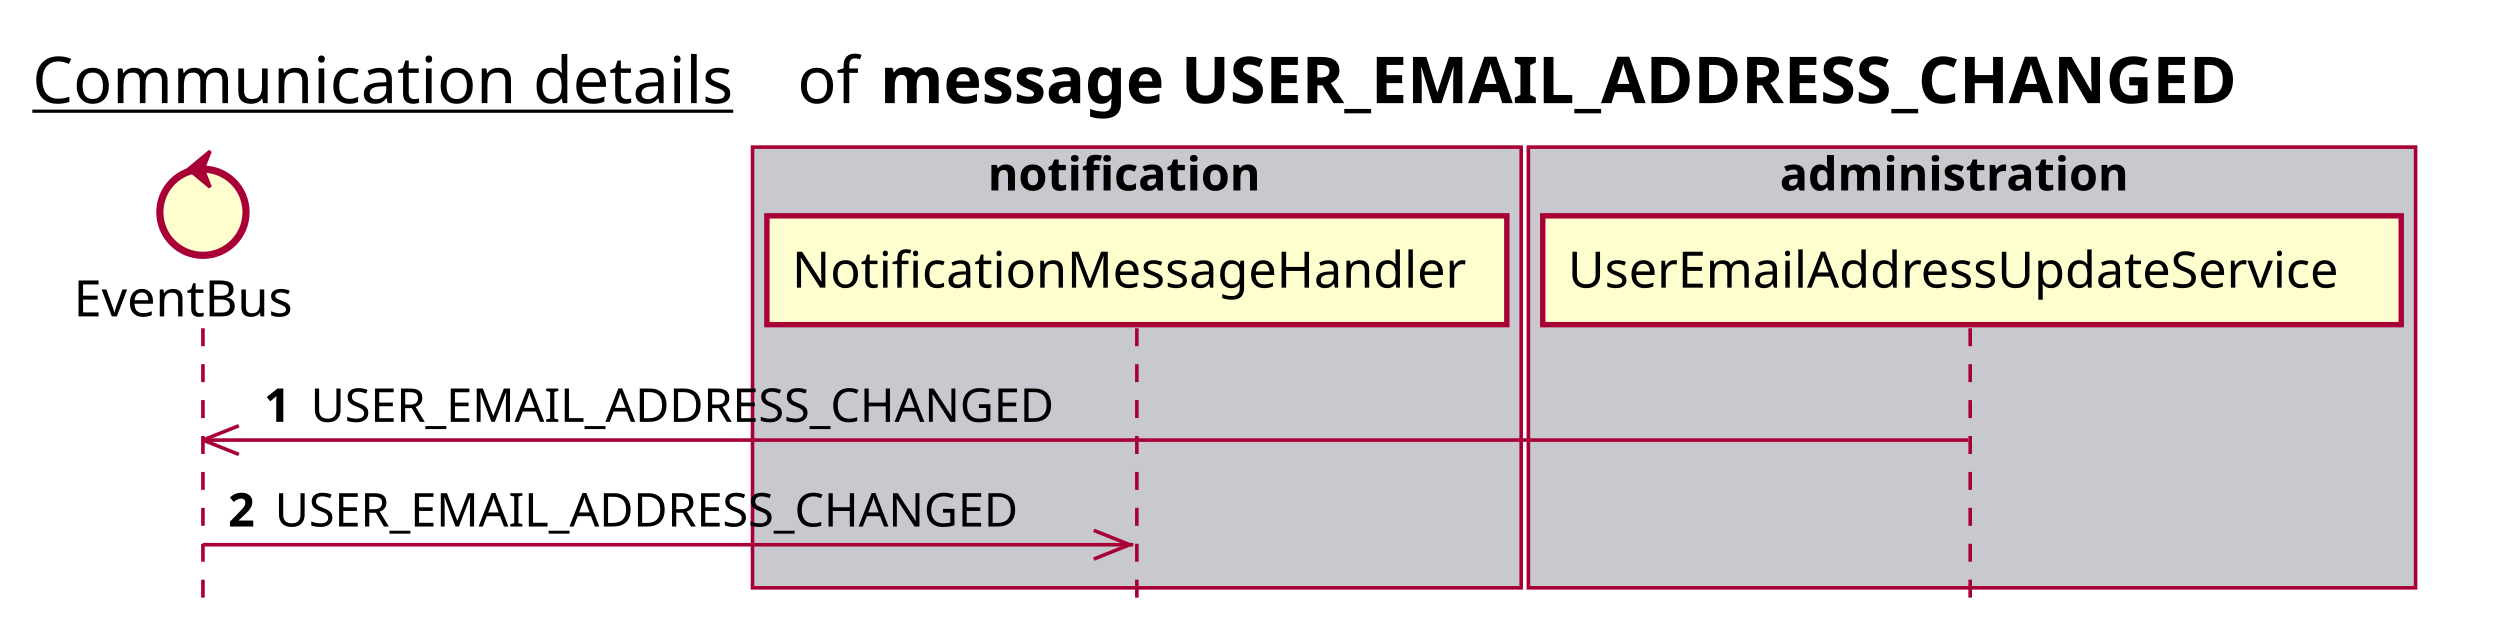
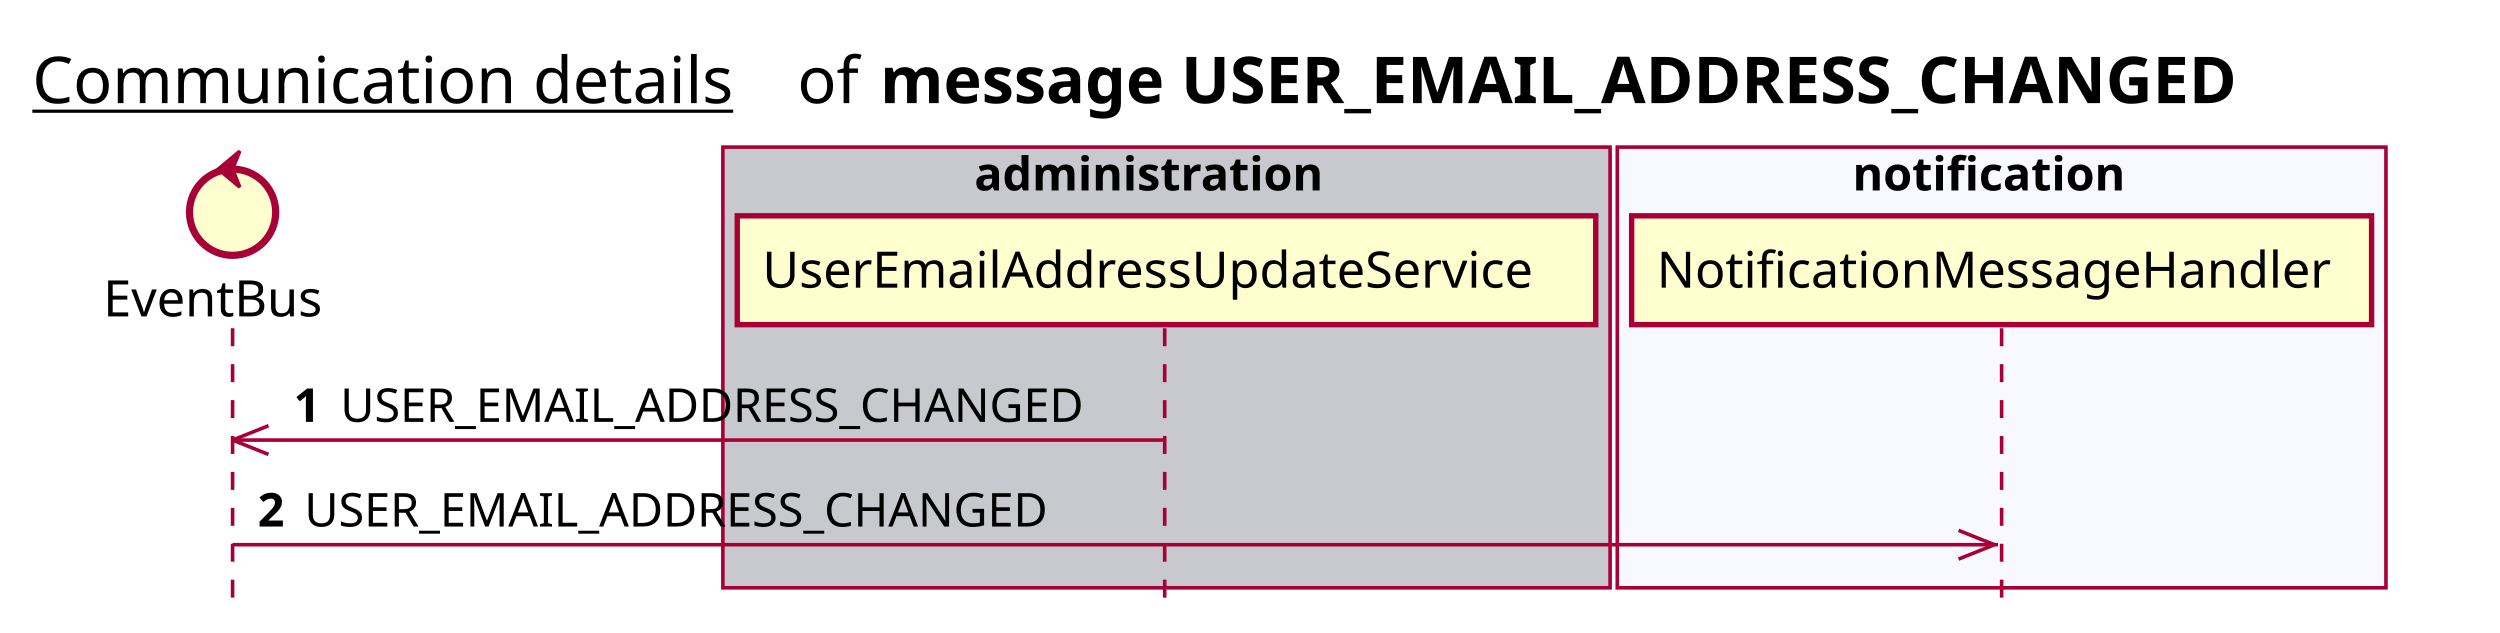
<svg xmlns="http://www.w3.org/2000/svg" contentScriptType="application/ecmascript" contentStyleType="text/css" height="176px" preserveAspectRatio="none" style="width:696px;height:176px;background:#FFFFFF;" version="1.1" viewBox="0 0 696 176" width="696px" zoomAndPan="magnify">
  <defs />
  <g>
    <text fill="#000000" font-family="sans-serif" font-size="18" lengthAdjust="spacing" text-decoration="underline" textLength="201" x="9" y="28.708">Communication details</text>
    <text fill="#000000" font-family="sans-serif" font-size="18" lengthAdjust="spacing" textLength="17" x="222" y="28.708">of</text>
    <text fill="#000000" font-family="sans-serif" font-size="18" font-weight="bold" lengthAdjust="spacing" textLength="435" x="245" y="28.708">message USER_EMAIL_ADDRESS_CHANGED</text>
-     <rect fill="#C8C8CF" height="122.695" style="stroke:#A80036;stroke-width:1.0;" width="214" x="209.5" y="40.953" />
-     <text fill="#000000" font-family="sans-serif" font-size="13" font-weight="bold" lengthAdjust="spacing" textLength="83" x="275" y="53.02">notification</text>
-     <rect fill="#C8C8CF" height="122.695" style="stroke:#A80036;stroke-width:1.0;" width="247" x="425.5" y="40.953" />
-     <text fill="#000000" font-family="sans-serif" font-size="13" font-weight="bold" lengthAdjust="spacing" textLength="107" x="495.5" y="53.02">administration</text>
-     <line style="stroke:#A80036;stroke-width:1.0;stroke-dasharray:5.0,5.0;" x1="56.5" x2="56.5" y1="91.383" y2="169.648" />
-     <line style="stroke:#A80036;stroke-width:1.0;stroke-dasharray:5.0,5.0;" x1="316.5" x2="316.5" y1="91.383" y2="169.648" />
-     <line style="stroke:#A80036;stroke-width:1.0;stroke-dasharray:5.0,5.0;" x1="548.5" x2="548.5" y1="91.383" y2="169.648" />
-     <text fill="#000000" font-family="sans-serif" font-size="14" lengthAdjust="spacing" textLength="66" x="20.5" y="88.081">EventBus</text>
-     <ellipse cx="56.5" cy="59.086" fill="#FEFECE" rx="12" ry="12" style="stroke:#A80036;stroke-width:2.0;" />
-     <polygon fill="#A80036" points="52.5,47.086,58.5,42.086,56.5,47.086,58.5,52.086,52.5,47.086" style="stroke:#A80036;stroke-width:1.0;" />
-     <rect fill="#FEFECE" height="30.297" style="stroke:#A80036;stroke-width:1.5;" width="206" x="213.5" y="60.086" />
-     <text fill="#000000" font-family="sans-serif" font-size="14" lengthAdjust="spacing" textLength="192" x="220.5" y="80.081">NotificationMessageHandler</text>
-     <rect fill="#FEFECE" height="30.297" style="stroke:#A80036;stroke-width:1.5;" width="239" x="429.5" y="60.086" />
-     <text fill="#000000" font-family="sans-serif" font-size="14" lengthAdjust="spacing" textLength="225" x="436.5" y="80.081">UserEmailAddressUpdateService</text>
-     <line style="stroke:#A80036;stroke-width:1.0;" x1="56.5" x2="66.5" y1="122.516" y2="118.516" />
-     <line style="stroke:#A80036;stroke-width:1.0;" x1="56.5" x2="66.5" y1="122.516" y2="126.516" />
-     <line style="stroke:#A80036;stroke-width:1.0;" x1="56.5" x2="548" y1="122.516" y2="122.516" />
-     <text fill="#000000" font-family="sans-serif" font-size="13" font-weight="bold" lengthAdjust="spacing" textLength="9" x="73.5" y="117.45">1</text>
-     <text fill="#000000" font-family="sans-serif" font-size="13" lengthAdjust="spacing" textLength="223" x="86.5" y="117.45">USER_EMAIL_ADDRESS_CHANGED</text>
-     <line style="stroke:#A80036;stroke-width:1.0;" x1="314.5" x2="304.5" y1="151.648" y2="147.648" />
-     <line style="stroke:#A80036;stroke-width:1.0;" x1="314.5" x2="304.5" y1="151.648" y2="155.648" />
-     <line style="stroke:#A80036;stroke-width:1.0;" x1="56.5" x2="315.5" y1="151.648" y2="151.648" />
-     <text fill="#000000" font-family="sans-serif" font-size="13" font-weight="bold" lengthAdjust="spacing" textLength="9" x="63.5" y="146.583">2</text>
-     <text fill="#000000" font-family="sans-serif" font-size="13" lengthAdjust="spacing" textLength="223" x="76.5" y="146.583">USER_EMAIL_ADDRESS_CHANGED</text>
+     <rect fill="#C8C8CF" height="122.695" style="stroke:#A80036;stroke-width:1.0;" width="247" x="201.25" y="40.953" />
+     <text fill="#000000" font-family="sans-serif" font-size="13" font-weight="bold" lengthAdjust="spacing" textLength="107" x="271.25" y="53.02">administration</text>
+     <rect fill="#F8F8FF" height="122.695" style="stroke:#A80036;stroke-width:1.0;" width="214" x="450.25" y="40.953" />
+     <text fill="#000000" font-family="sans-serif" font-size="13" font-weight="bold" lengthAdjust="spacing" textLength="83" x="515.75" y="53.02">notification</text>
+     <line style="stroke:#A80036;stroke-width:1.0;stroke-dasharray:5.0,5.0;" x1="64.75" x2="64.75" y1="91.383" y2="169.648" />
+     <line style="stroke:#A80036;stroke-width:1.0;stroke-dasharray:5.0,5.0;" x1="324.25" x2="324.25" y1="91.383" y2="169.648" />
+     <line style="stroke:#A80036;stroke-width:1.0;stroke-dasharray:5.0,5.0;" x1="557.25" x2="557.25" y1="91.383" y2="169.648" />
+     <text fill="#000000" font-family="sans-serif" font-size="14" lengthAdjust="spacing" textLength="66" x="28.75" y="88.081">EventBus</text>
+     <ellipse cx="64.75" cy="59.086" fill="#FEFECE" rx="12" ry="12" style="stroke:#A80036;stroke-width:2.0;" />
+     <polygon fill="#A80036" points="60.75,47.086,66.75,42.086,64.75,47.086,66.75,52.086,60.75,47.086" style="stroke:#A80036;stroke-width:1.0;" />
+     <rect fill="#FEFECE" height="30.297" style="stroke:#A80036;stroke-width:1.5;" width="239" x="205.25" y="60.086" />
+     <text fill="#000000" font-family="sans-serif" font-size="14" lengthAdjust="spacing" textLength="225" x="212.25" y="80.081">UserEmailAddressUpdateService</text>
+     <rect fill="#FEFECE" height="30.297" style="stroke:#A80036;stroke-width:1.5;" width="206" x="454.25" y="60.086" />
+     <text fill="#000000" font-family="sans-serif" font-size="14" lengthAdjust="spacing" textLength="192" x="461.25" y="80.081">NotificationMessageHandler</text>
+     <line style="stroke:#A80036;stroke-width:1.0;" x1="64.75" x2="74.75" y1="122.516" y2="118.516" />
+     <line style="stroke:#A80036;stroke-width:1.0;" x1="64.75" x2="74.75" y1="122.516" y2="126.516" />
+     <line style="stroke:#A80036;stroke-width:1.0;" x1="64.75" x2="323.75" y1="122.516" y2="122.516" />
+     <text fill="#000000" font-family="sans-serif" font-size="13" font-weight="bold" lengthAdjust="spacing" textLength="9" x="81.75" y="117.45">1</text>
+     <text fill="#000000" font-family="sans-serif" font-size="13" lengthAdjust="spacing" textLength="223" x="94.75" y="117.45">USER_EMAIL_ADDRESS_CHANGED</text>
+     <line style="stroke:#A80036;stroke-width:1.0;" x1="555.25" x2="545.25" y1="151.648" y2="147.648" />
+     <line style="stroke:#A80036;stroke-width:1.0;" x1="555.25" x2="545.25" y1="151.648" y2="155.648" />
+     <line style="stroke:#A80036;stroke-width:1.0;" x1="64.75" x2="556.25" y1="151.648" y2="151.648" />
+     <text fill="#000000" font-family="sans-serif" font-size="13" font-weight="bold" lengthAdjust="spacing" textLength="9" x="71.75" y="146.583">2</text>
+     <text fill="#000000" font-family="sans-serif" font-size="13" lengthAdjust="spacing" textLength="223" x="84.75" y="146.583">USER_EMAIL_ADDRESS_CHANGED</text>
  </g>
</svg>
